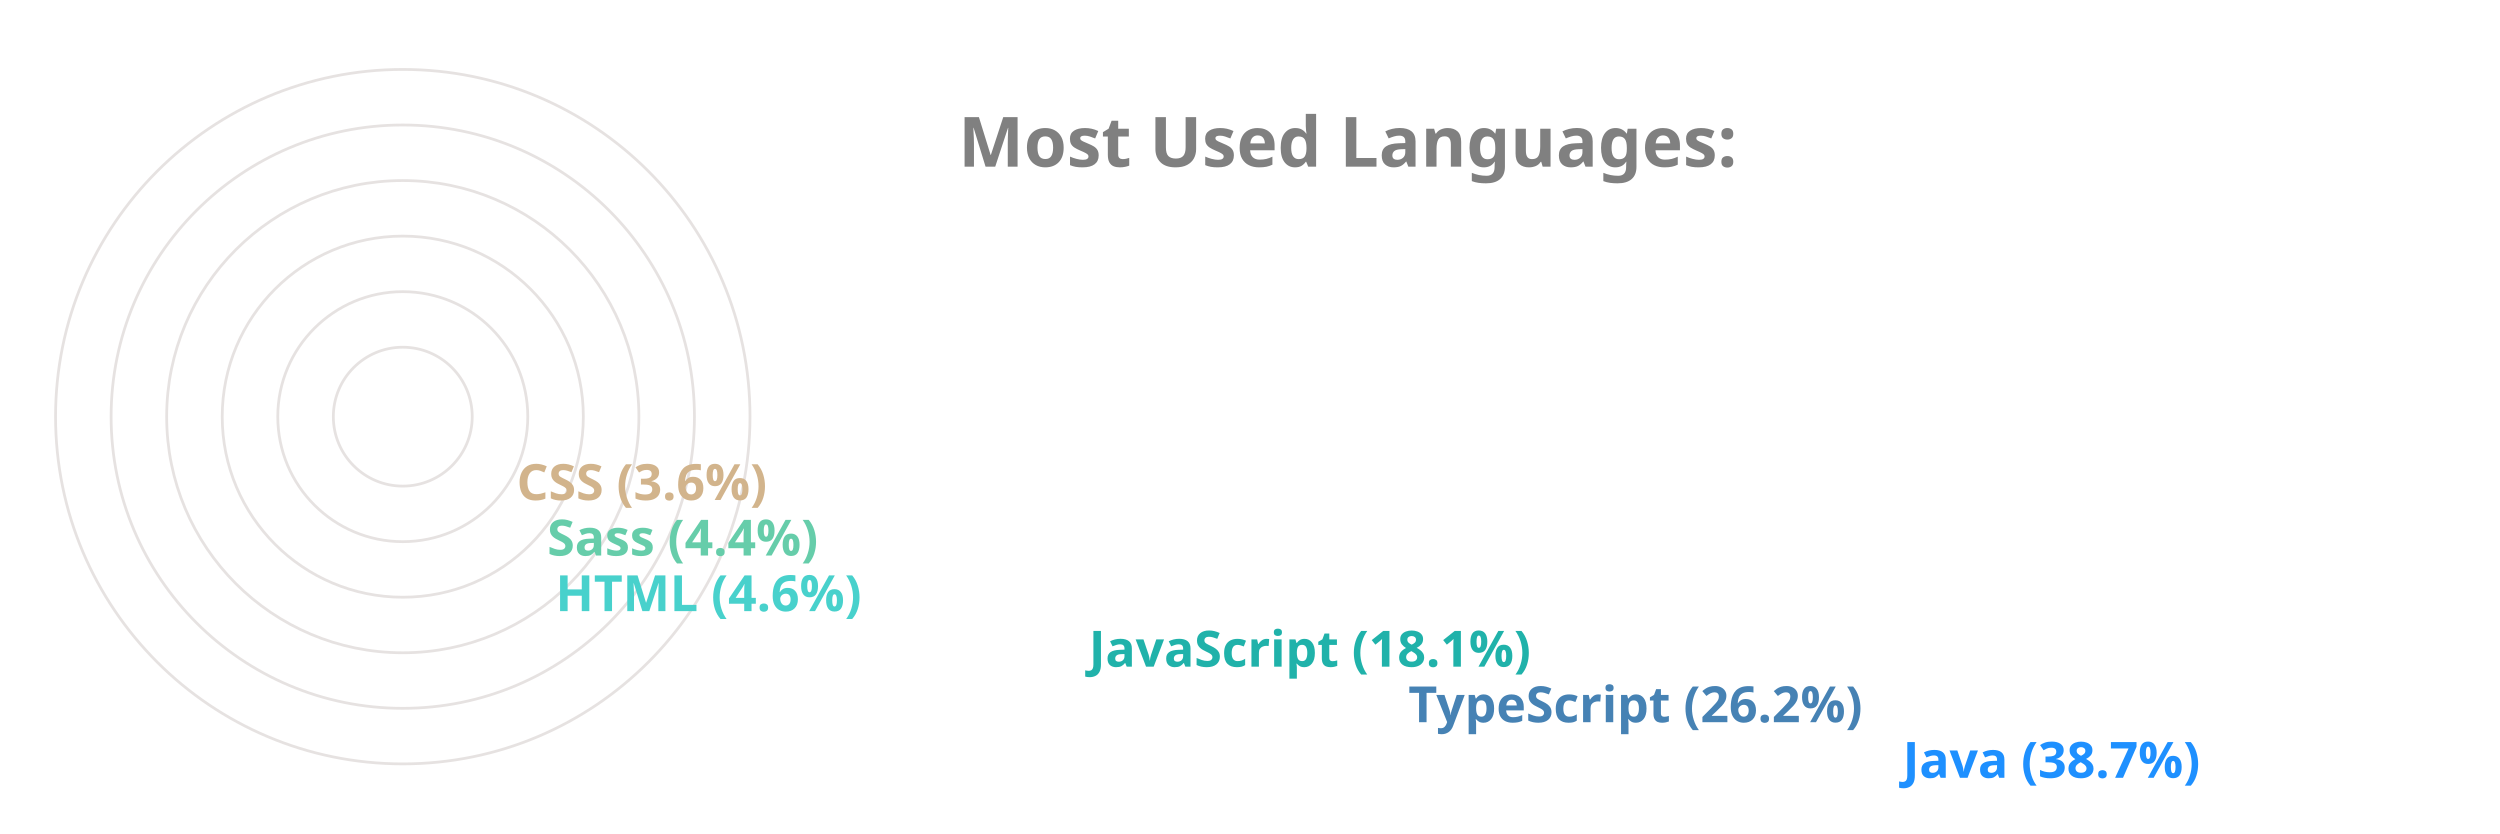
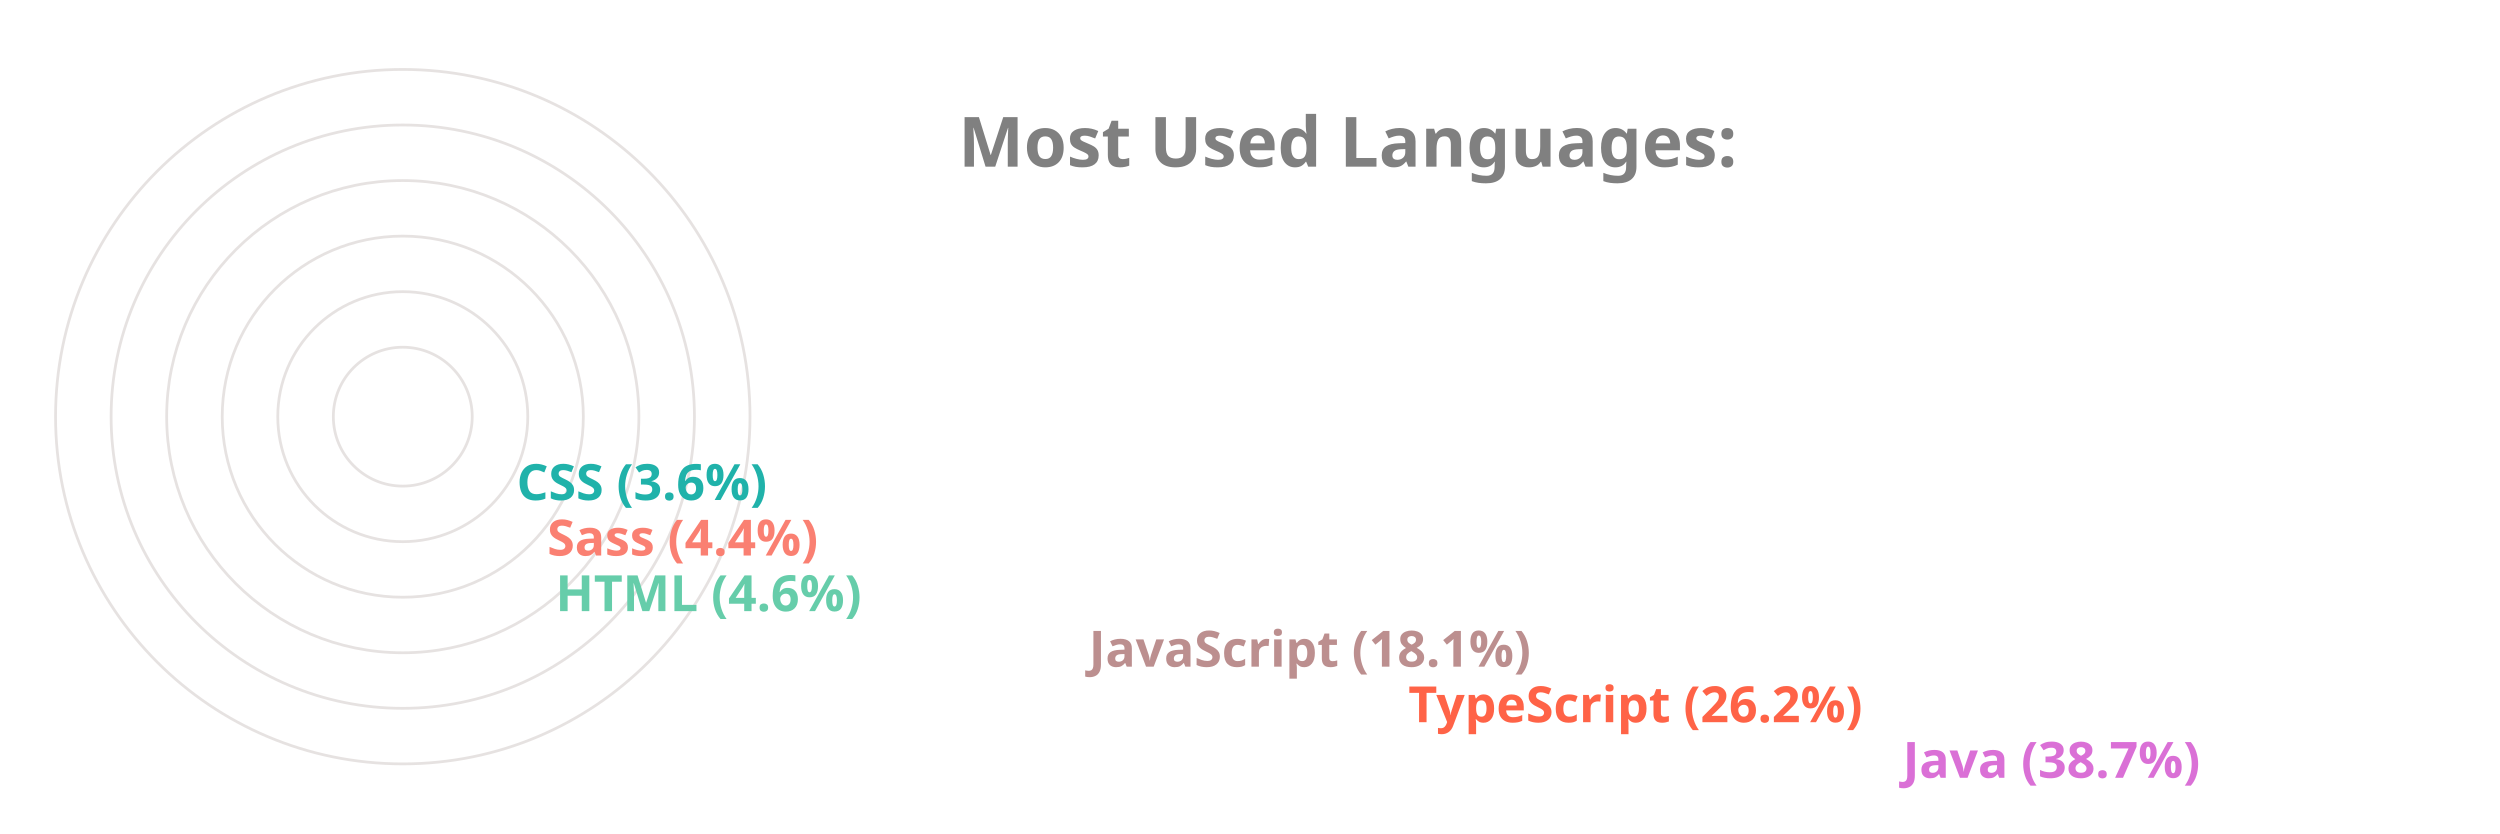
<svg xmlns="http://www.w3.org/2000/svg" viewBox="0 0 650 300" height="200px" width="600px">
  <style>
		.label {
			font: bold 25px sans-serif;
			color: #404040;
			-webkit-text-stroke: 1px white;
	  	}
		.name {
			font: bold 18px sans-serif;
			color: #404040;
	  	}

		.line {
			stroke-dasharray: 1000;
			stroke-dashoffset: 1000;
			animation: dash 3.5s ease-in-out forwards;	
			animation-iteration-count: infinite;
			animation-direction: alternate-reverse;
		}

		.path {
			stroke-dasharray: 1000;
			stroke-dashoffset: 1000;
			animation: dash 3.5s ease-in-out forwards;	
			animation-iteration-count: infinite;
			animation-direction: alternate-reverse;
		}
		  
		@keyframes dash {
			to {
				stroke-dashoffset: 0;
			}
		}

	</style>
  <g stroke="#E6E2E1" fill="none" stroke-width="1">
    <circle cx="20" cy="150" r="125" />
    <circle cx="20" cy="150" r="105" />
    <circle cx="20" cy="150" r="85" />
    <circle cx="20" cy="150" r="65" />
    <circle cx="20" cy="150" r="45" />
    <circle cx="20" cy="150" r="25" />
  </g>
  <g fill="none" stroke-width="20" class="line">
-     <line x2="550" y2="275" x1="20" y1="275" stroke="DodgerBlue" />
-     <line x2="372" y2="255" x1="20" y1="255" stroke="SteelBlue" />
-     <line x2="257" y2="235" x1="20" y1="235" stroke="LightSeaGreen" />
-     <line x2="65" y2="215" x1="20" y1="215" stroke="MediumTurquoise" />
-     <line x2="62" y2="195" x1="20" y1="195" stroke="MediumAquaMarine" />
-     <line x2="51" y2="175" x1="20" y1="175" stroke="Tan" />
+     <line x2="550" y2="275" x1="20" y1="275" stroke="Orchid" />
+     <line x2="372" y2="255" x1="20" y1="255" stroke="Tomato" />
+     <line x2="257" y2="235" x1="20" y1="235" stroke="RosyBrown" />
+     <line x2="65" y2="215" x1="20" y1="215" stroke="MediumAquaMarine" />
+     <line x2="62" y2="195" x1="20" y1="195" stroke="Salmon" />
+     <line x2="51" y2="175" x1="20" y1="175" stroke="LightSeaGreen" />
  </g>
  <g fill="none" stroke-width="20" stroke-linecap="round" class="path">
-     <path d="M 20 275 A 125 125 45 0 1 -77 71" stroke="DodgerBlue" />
-     <path d="M 20 255 A 105 105 45 0 1 -74 103" stroke="SteelBlue" />
-     <path d="M 20 235 A 85 85 45 0 1 -60 123" stroke="LightSeaGreen" />
-     <path d="M 20 215 A 65 65 45 0 1 -44 144" stroke="MediumTurquoise" />
-     <path d="M 20 195 A 45 45 45 0 1 -24 146" stroke="MediumAquaMarine" />
-     <path d="M 20 175 A 25 25 45 0 1 -4 148" stroke="Tan" />
+     <path d="M 20 275 A 125 125 45 0 1 -77 71" stroke="Orchid" />
+     <path d="M 20 255 A 105 105 45 0 1 -74 103" stroke="Tomato" />
+     <path d="M 20 235 A 85 85 45 0 1 -60 123" stroke="RosyBrown" />
+     <path d="M 20 215 A 65 65 45 0 1 -44 144" stroke="MediumAquaMarine" />
+     <path d="M 20 195 A 45 45 45 0 1 -24 146" stroke="Salmon" />
+     <path d="M 20 175 A 25 25 45 0 1 -4 148" stroke="LightSeaGreen" />
  </g>
  <g class="name">
-     <text x="560" y="280" fill="DodgerBlue">Java (38.7%)</text>
-     <text x="382" y="260" fill="SteelBlue">TypeScript (26.2%)</text>
-     <text x="267" y="240" fill="LightSeaGreen">JavaScript (18.1%)</text>
-     <text x="75" y="220" fill="MediumTurquoise">HTML (4.6%)</text>
-     <text x="72" y="200" fill="MediumAquaMarine">Sass (4.4%)</text>
-     <text x="61" y="180" fill="Tan">CSS (3.6%)</text>
+     <text x="560" y="280" fill="Orchid">Java (38.7%)</text>
+     <text x="382" y="260" fill="Tomato">TypeScript (26.2%)</text>
+     <text x="267" y="240" fill="RosyBrown">JavaScript (18.1%)</text>
+     <text x="75" y="220" fill="MediumAquaMarine">HTML (4.6%)</text>
+     <text x="72" y="200" fill="Salmon">Sass (4.4%)</text>
+     <text x="61" y="180" fill="LightSeaGreen">CSS (3.6%)</text>
  </g>
  <g class="label">
    <text x="220" y="60" fill="grey">Most Used Languages:</text>
  </g>
</svg>
